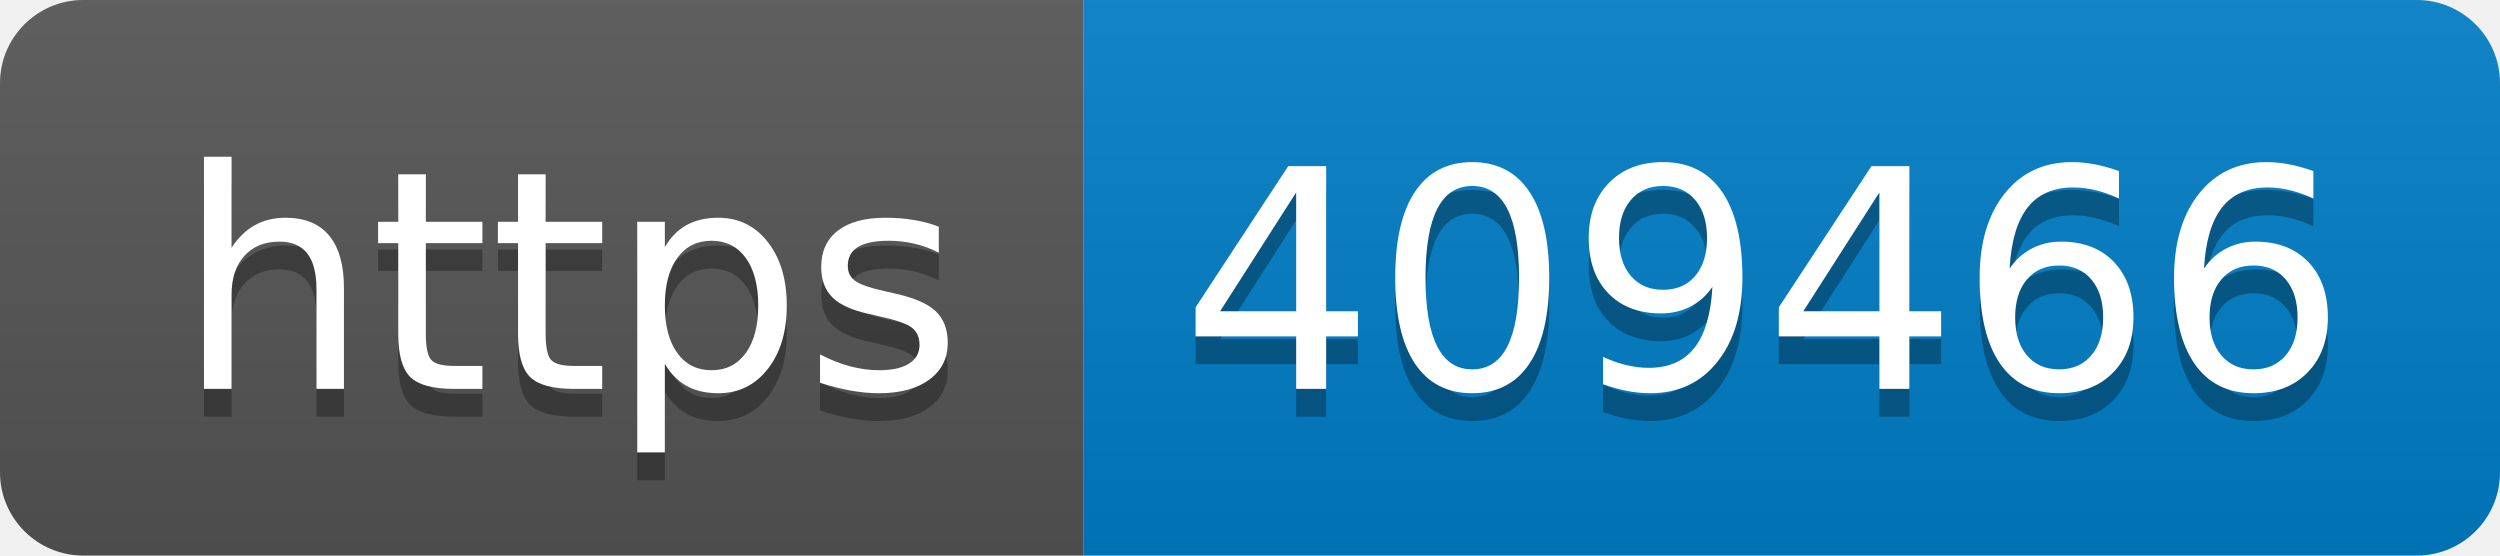
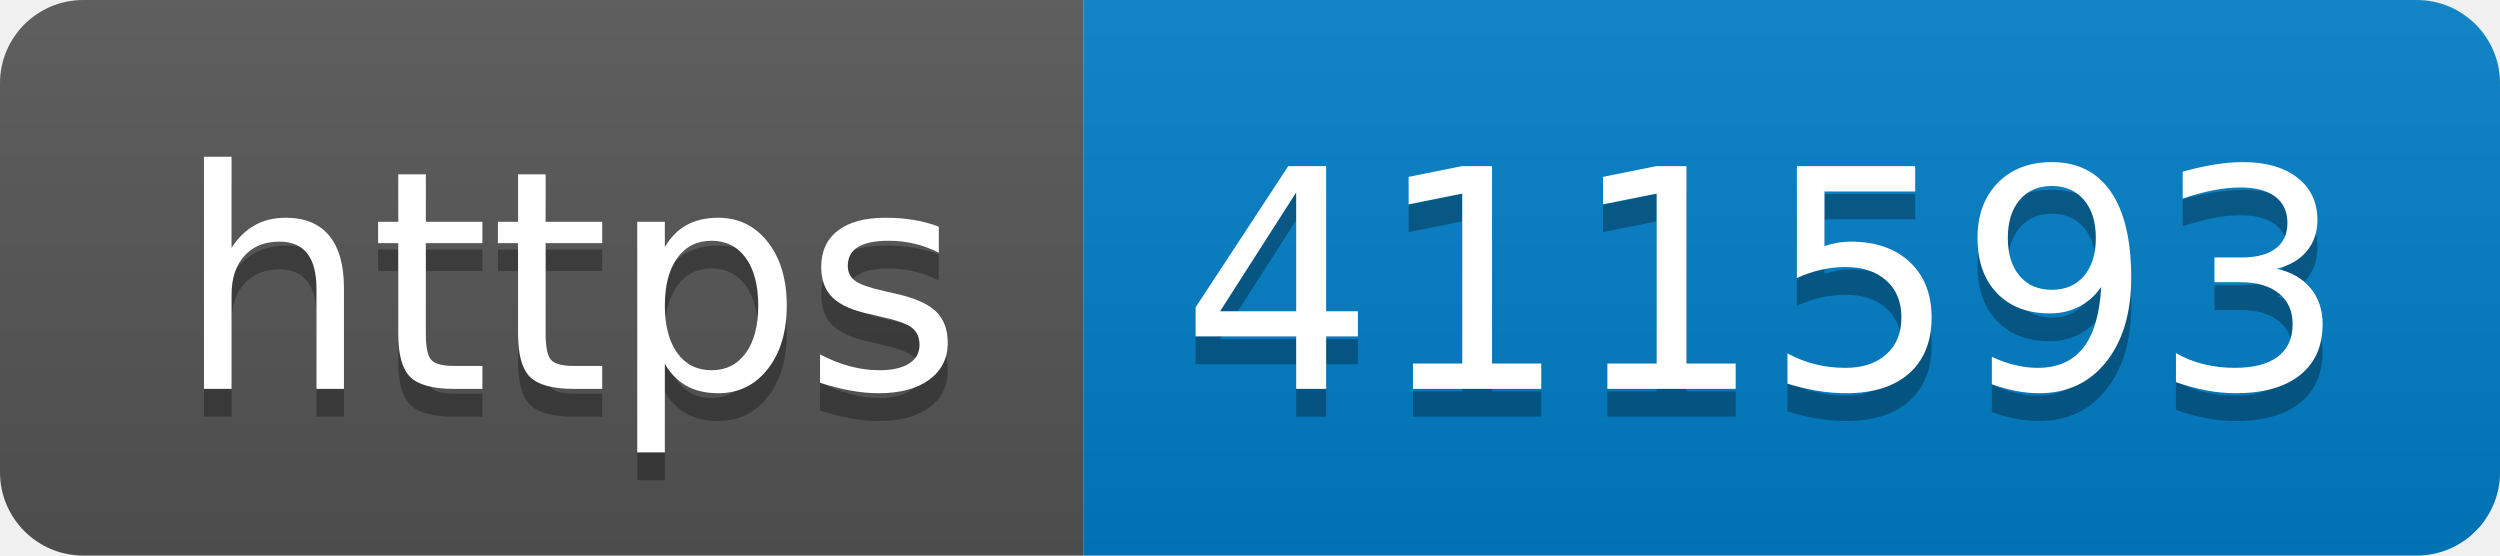
- <svg xmlns="http://www.w3.org/2000/svg" width="90" height="20" role="img" aria-label="https: 409466">
+ <svg xmlns="http://www.w3.org/2000/svg" width="90" height="20" role="img" aria-label="https: 411593">
  <linearGradient id="s" x2="0" y2="100%">
    <stop offset="0" stop-color="#bbb" stop-opacity=".1" />
    <stop offset="1" stop-opacity=".1" />
  </linearGradient>
  <clipPath id="r">
    <rect width="90" height="20" rx="3" fill="#fff" />
  </clipPath>
  <g clip-path="url(#r)">
    <rect width="39" height="20" fill="#555" />
    <rect x="39" width="51" height="20" fill="#007ec6" />
    <rect width="90" height="20" fill="url(#s)" />
  </g>
  <g fill="#fff" text-anchor="middle" font-family="Verdana,Geneva,DejaVu Sans,sans-serif" text-rendering="geometricPrecision" font-size="110">
    <text aria-hidden="true" x="205" y="150" fill="#010101" fill-opacity=".3" transform="scale(.1)" textLength="290">https</text>
    <text x="205" y="140" transform="scale(.1)" fill="#fff" textLength="290">https</text>
-     <text aria-hidden="true" x="635" y="150" fill="#010101" fill-opacity=".3" transform="scale(.1)" textLength="410">409466</text>
-     <text x="635" y="140" transform="scale(.1)" fill="#fff" textLength="410">409466</text>
+     <text aria-hidden="true" x="635" y="150" fill="#010101" fill-opacity=".3" transform="scale(.1)" textLength="410">411593</text>
+     <text x="635" y="140" transform="scale(.1)" fill="#fff" textLength="410">411593</text>
  </g>
</svg>
